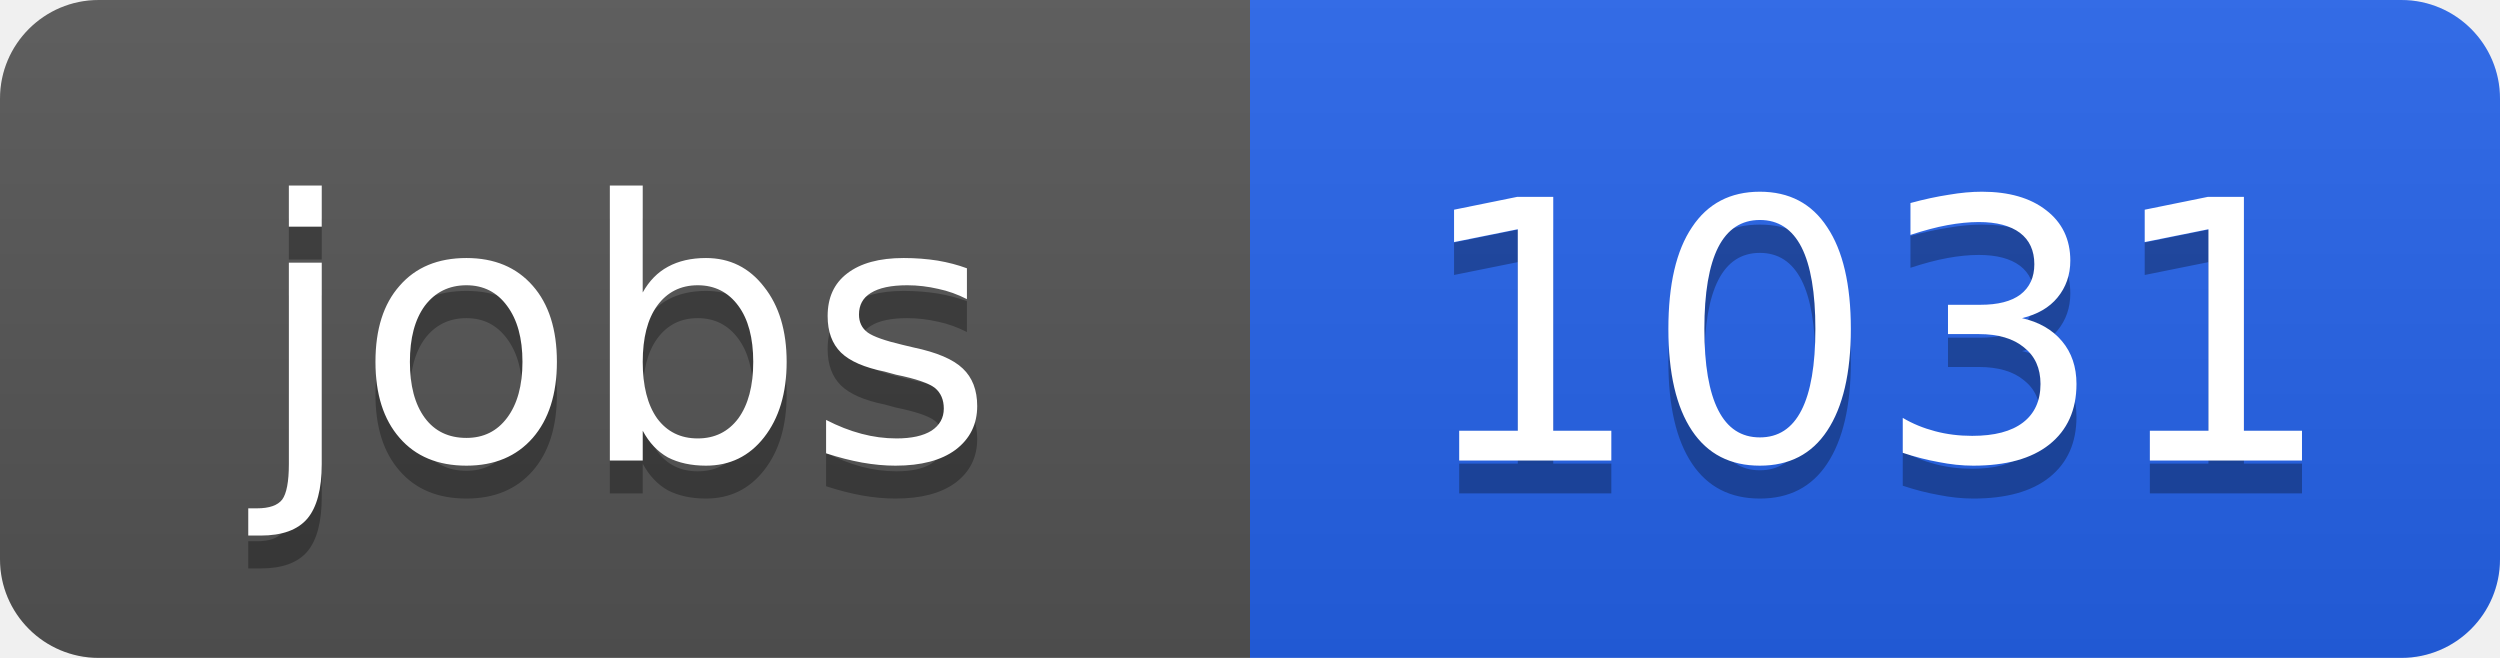
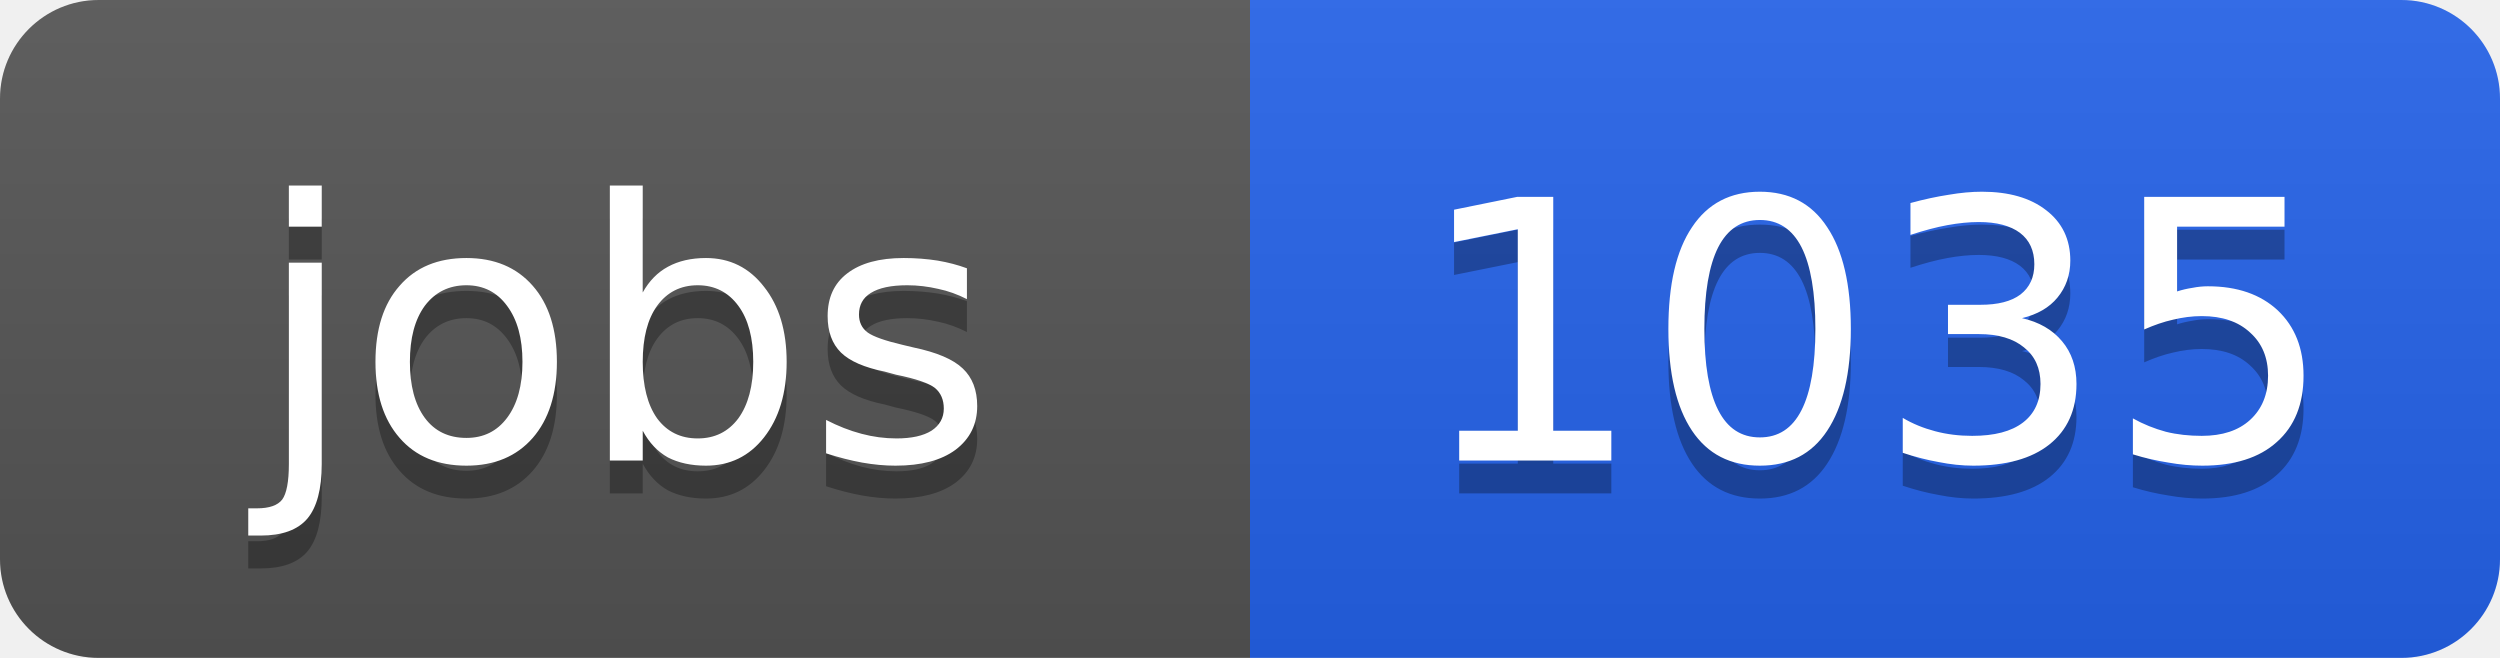
<svg xmlns="http://www.w3.org/2000/svg" width="76" height="20">
  <linearGradient id="b" x2="0" y2="100%">
    <stop offset="0" stop-color="#bbb" stop-opacity=".1" />
    <stop offset="1" stop-opacity=".1" />
  </linearGradient>
  <clipPath id="a">
    <rect width="76" height="20" rx="3" fill="#fff" />
  </clipPath>
  <g clip-path="url(#a)">
    <path fill="#555" d="M0 0h38v20H0z" />
    <path fill="#2563eb" d="M38 0h38v20H38z" />
    <path fill="url(#b)" d="M0 0h76v20H0z" />
  </g>
  <g fill="#fff" text-anchor="middle" font-family="DejaVu Sans,Verdana,Geneva,sans-serif" font-size="11">
    <text x="19" y="15" fill="#010101" fill-opacity=".3">jobs</text>
    <text x="19" y="14">jobs</text>
-     <text x="57" y="15" fill="#010101" fill-opacity=".3">1031</text>
-     <text x="57" y="14">1031</text>
+     <text x="57" y="15" fill="#010101" fill-opacity=".3">1035</text>
+     <text x="57" y="14">1035</text>
  </g>
</svg>
